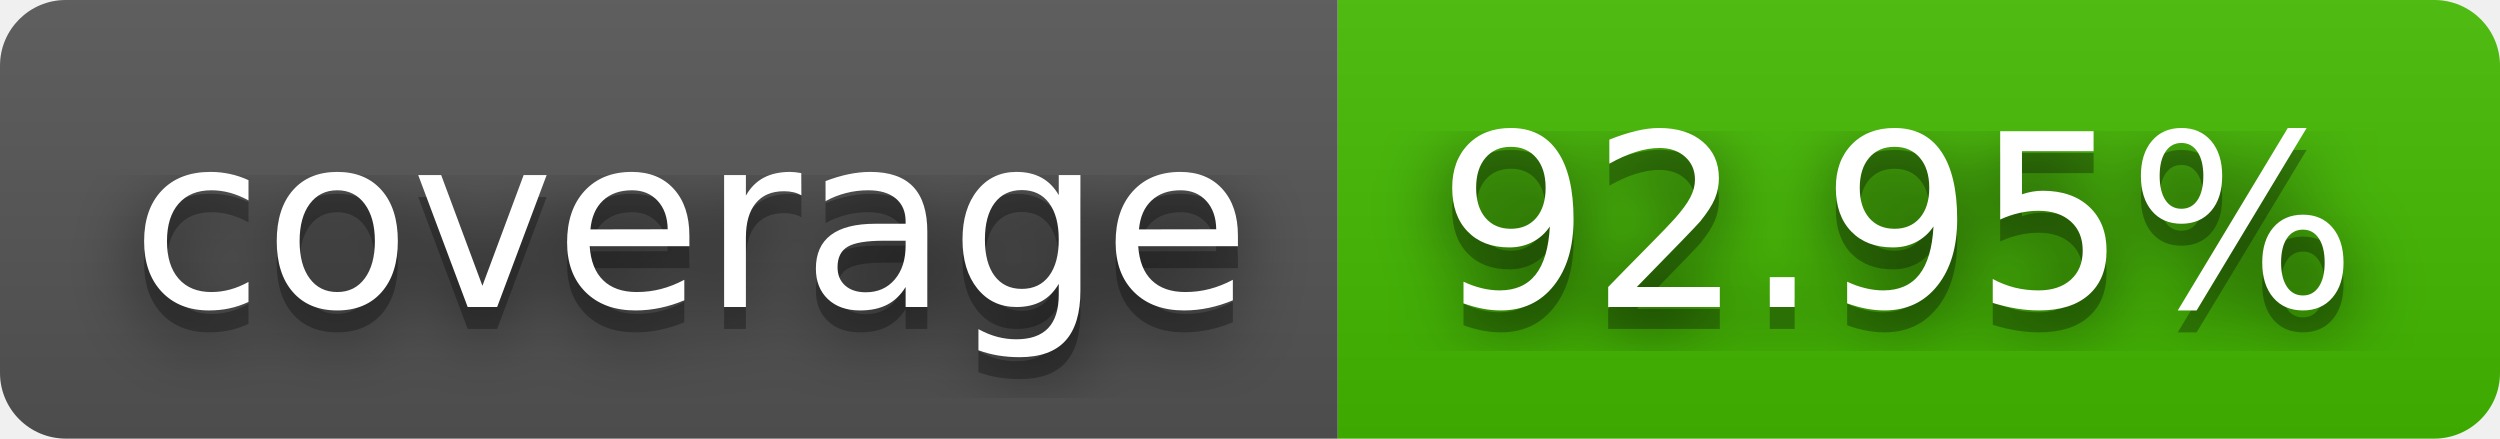
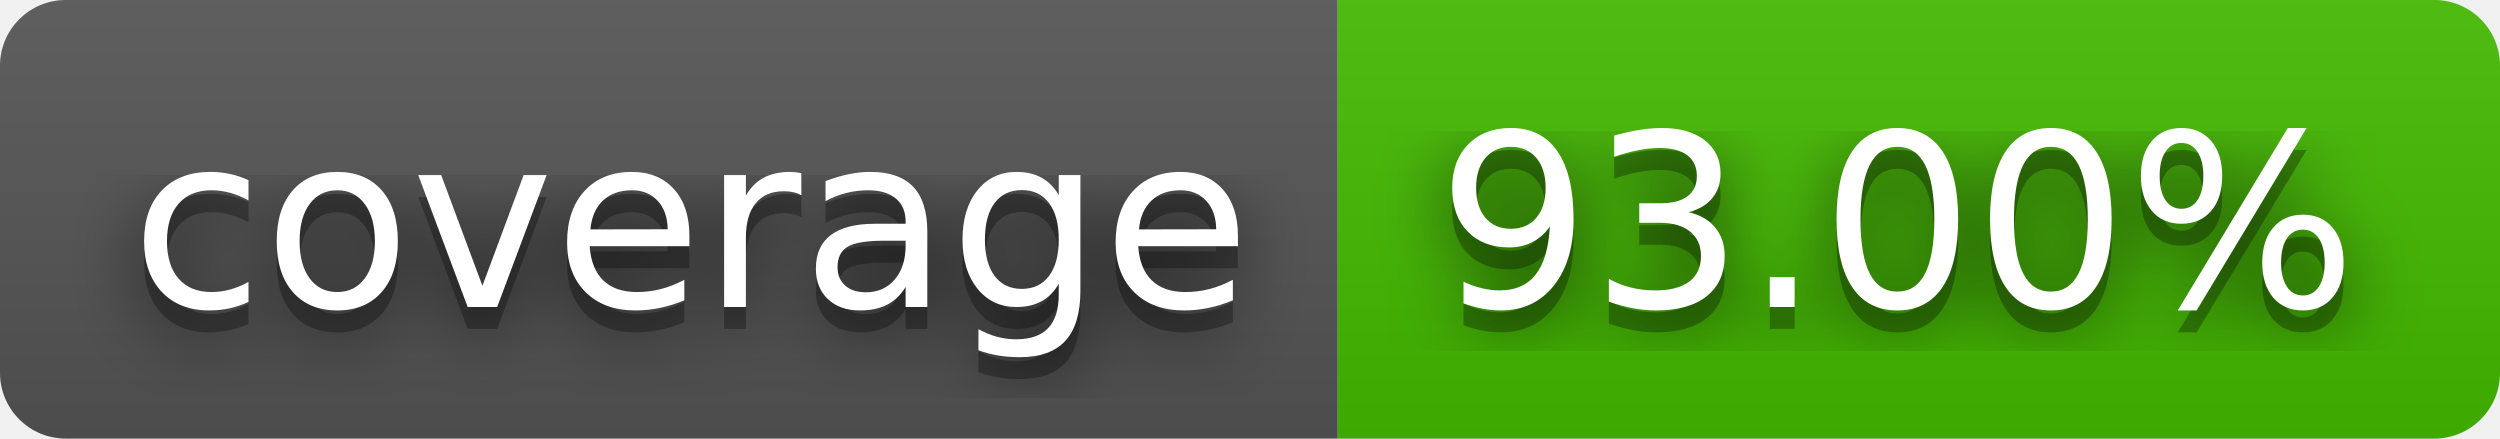
- <svg xmlns="http://www.w3.org/2000/svg" width="114" height="20" role="img" aria-label="coverage: 92.95%">
+ <svg xmlns="http://www.w3.org/2000/svg" width="114" height="20" role="img" aria-label="coverage: 93.00%">
  <filter id="blur">
    <feGaussianBlur stdDeviation="16" />
  </filter>
  <linearGradient id="s" x2="0" y2="100%">
    <stop offset="0" stop-color="#bbb" stop-opacity=".1" />
    <stop offset="1" stop-opacity=".1" />
  </linearGradient>
  <clipPath id="r">
    <rect width="114" height="20" rx="3" />
  </clipPath>
  <g clip-path="url(#r)">
    <rect width="61" height="20" fill="#555" />
    <rect x="61" width="53" height="20" fill="#4b0" />
    <rect width="114" height="20" fill="url(#s)" />
  </g>
  <g fill="#fff" text-anchor="middle" font-family="Verdana,Geneva,DejaVu Sans,sans-serif" text-rendering="geometricPrecision" font-size="110">
    <g transform="scale(.1)">
      <g aria-hidden="true" fill="#010101">
        <text x="315" y="150" fill-opacity=".8" filter="url(#blur)" textLength="510">coverage</text>
        <text x="315" y="150" fill-opacity=".3" textLength="510">coverage</text>
      </g>
      <text x="315" y="140" textLength="510">coverage</text>
    </g>
    <g transform="scale(.1)">
      <g aria-hidden="true" fill="#010101">
-         <text x="865" y="150" fill-opacity=".8" filter="url(#blur)" textLength="430">92.95%</text>
-         <text x="865" y="150" fill-opacity=".3" textLength="430">92.95%</text>
+         <text x="865" y="150" fill-opacity=".8" filter="url(#blur)" textLength="430">93.00%</text>
+         <text x="865" y="150" fill-opacity=".3" textLength="430">93.00%</text>
      </g>
-       <text x="865" y="140" textLength="430">92.95%</text>
+       <text x="865" y="140" textLength="430">93.00%</text>
    </g>
  </g>
</svg>
